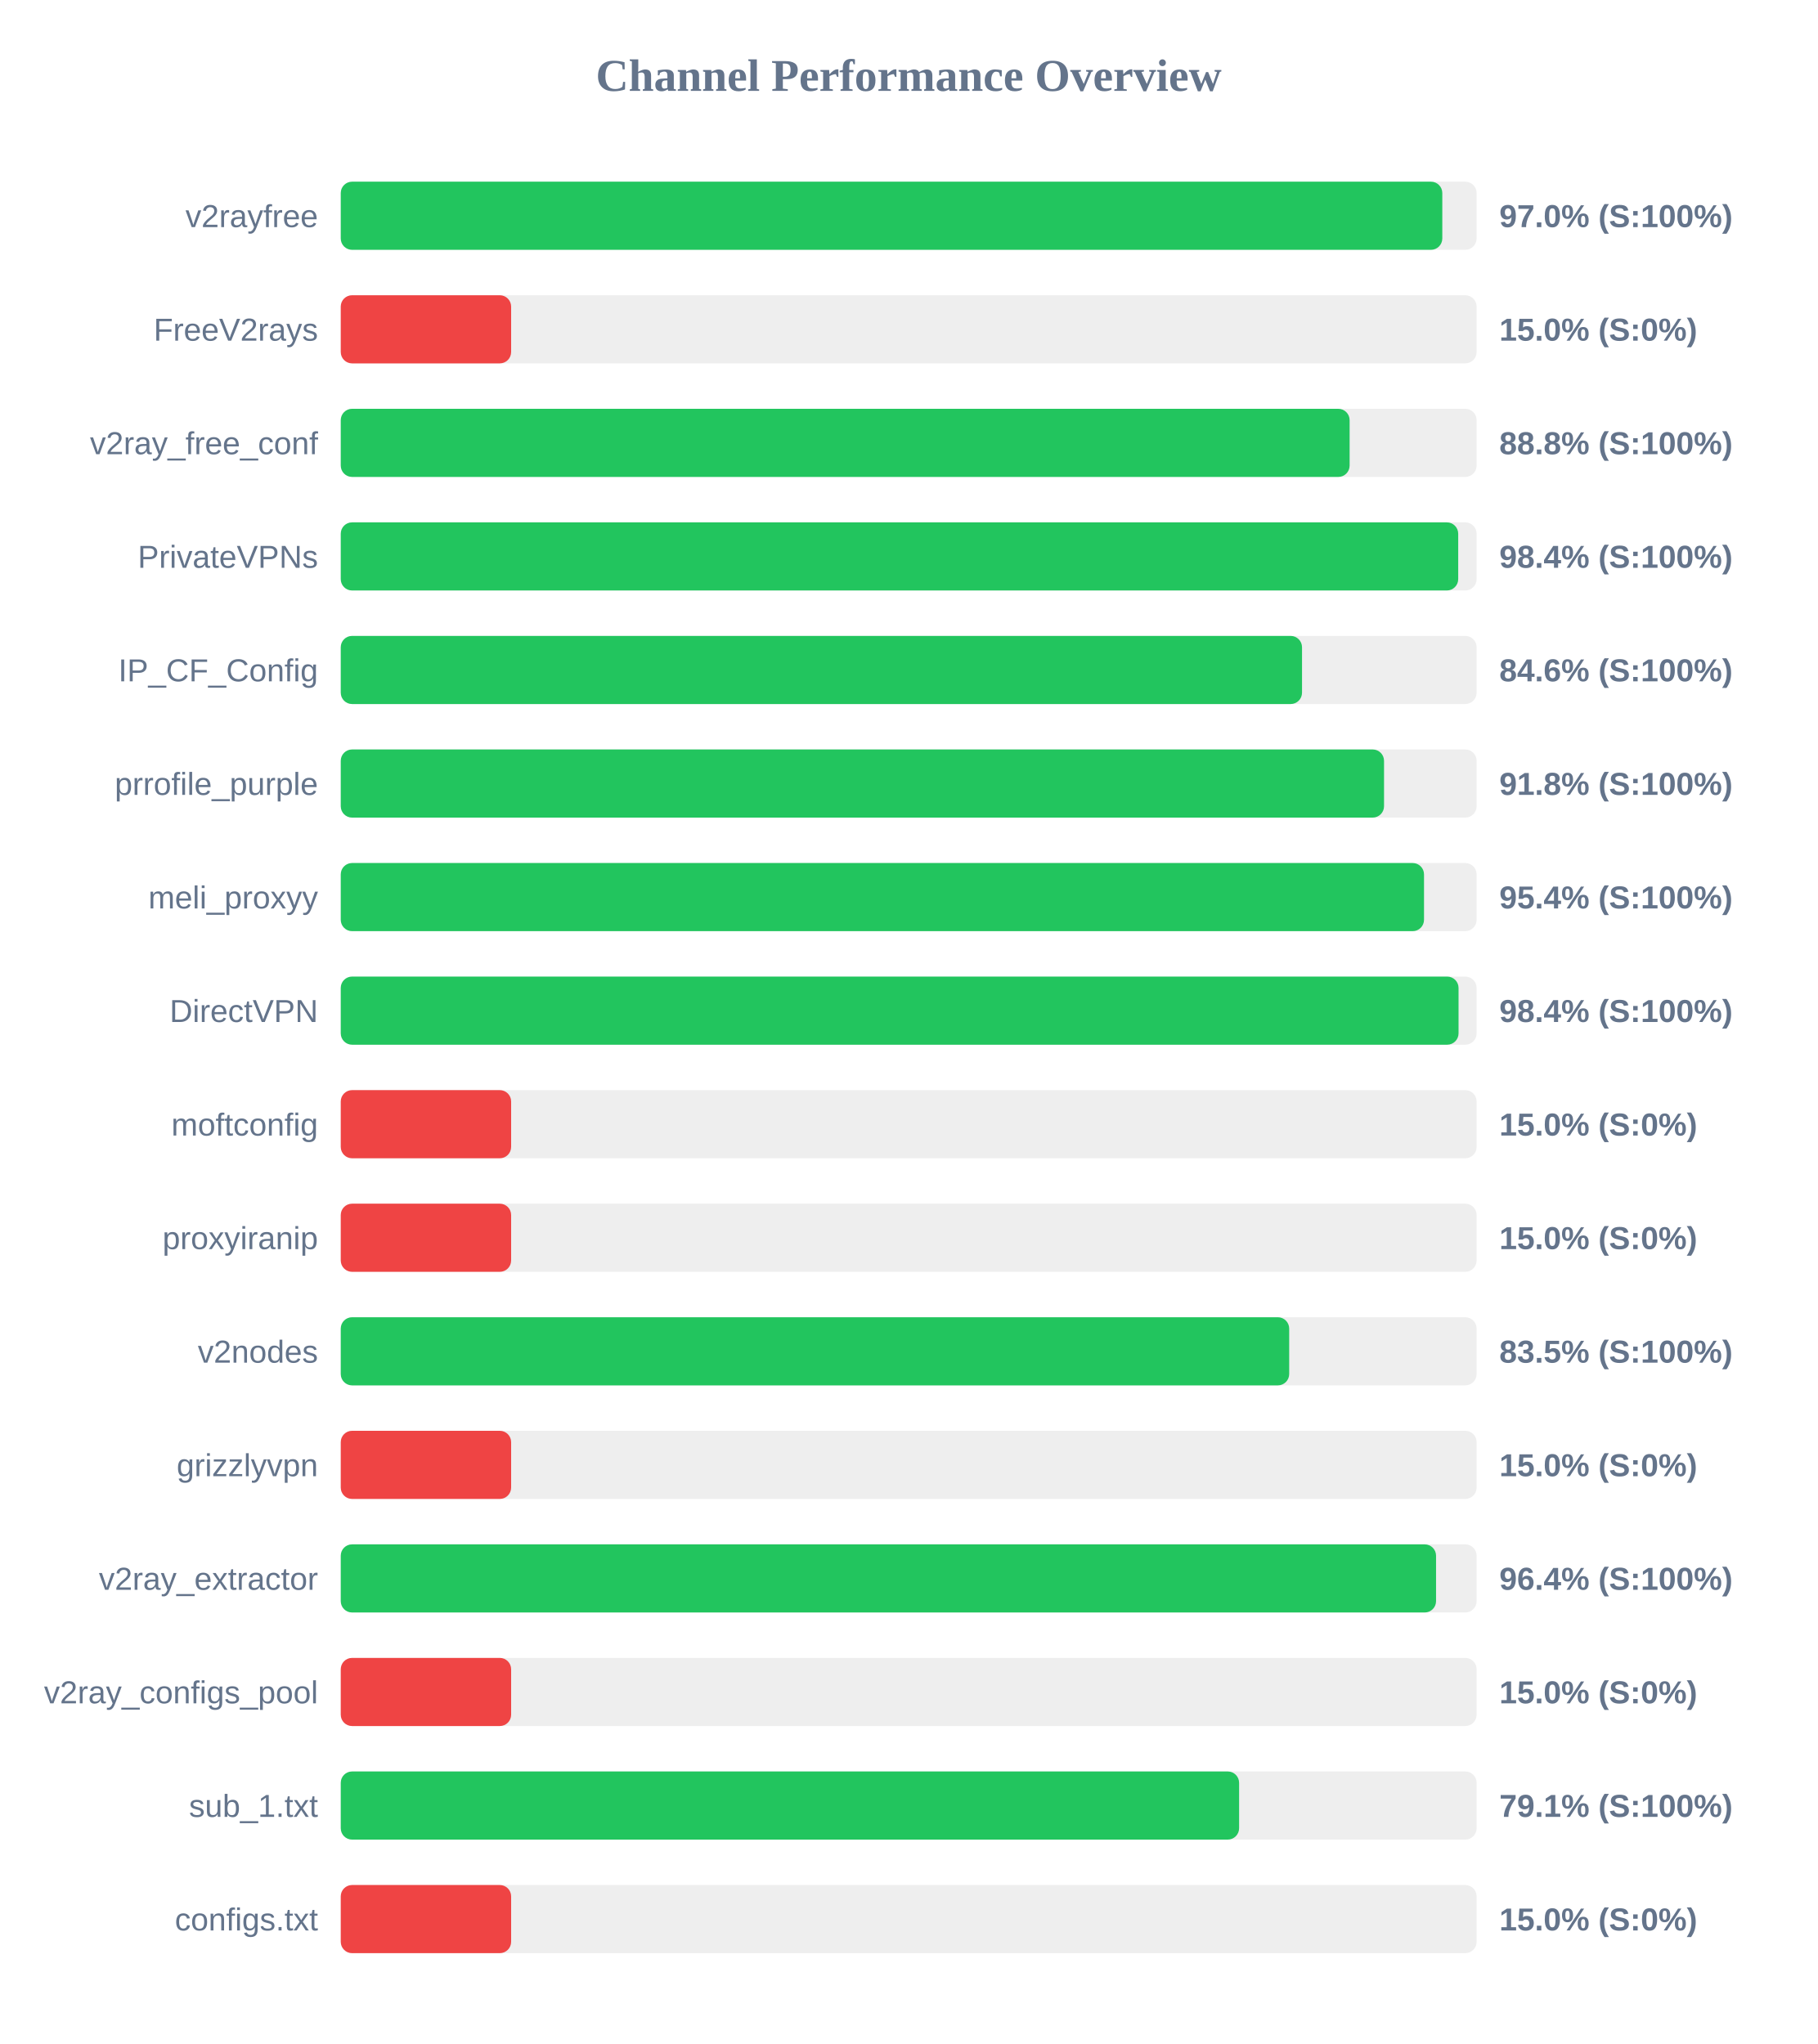
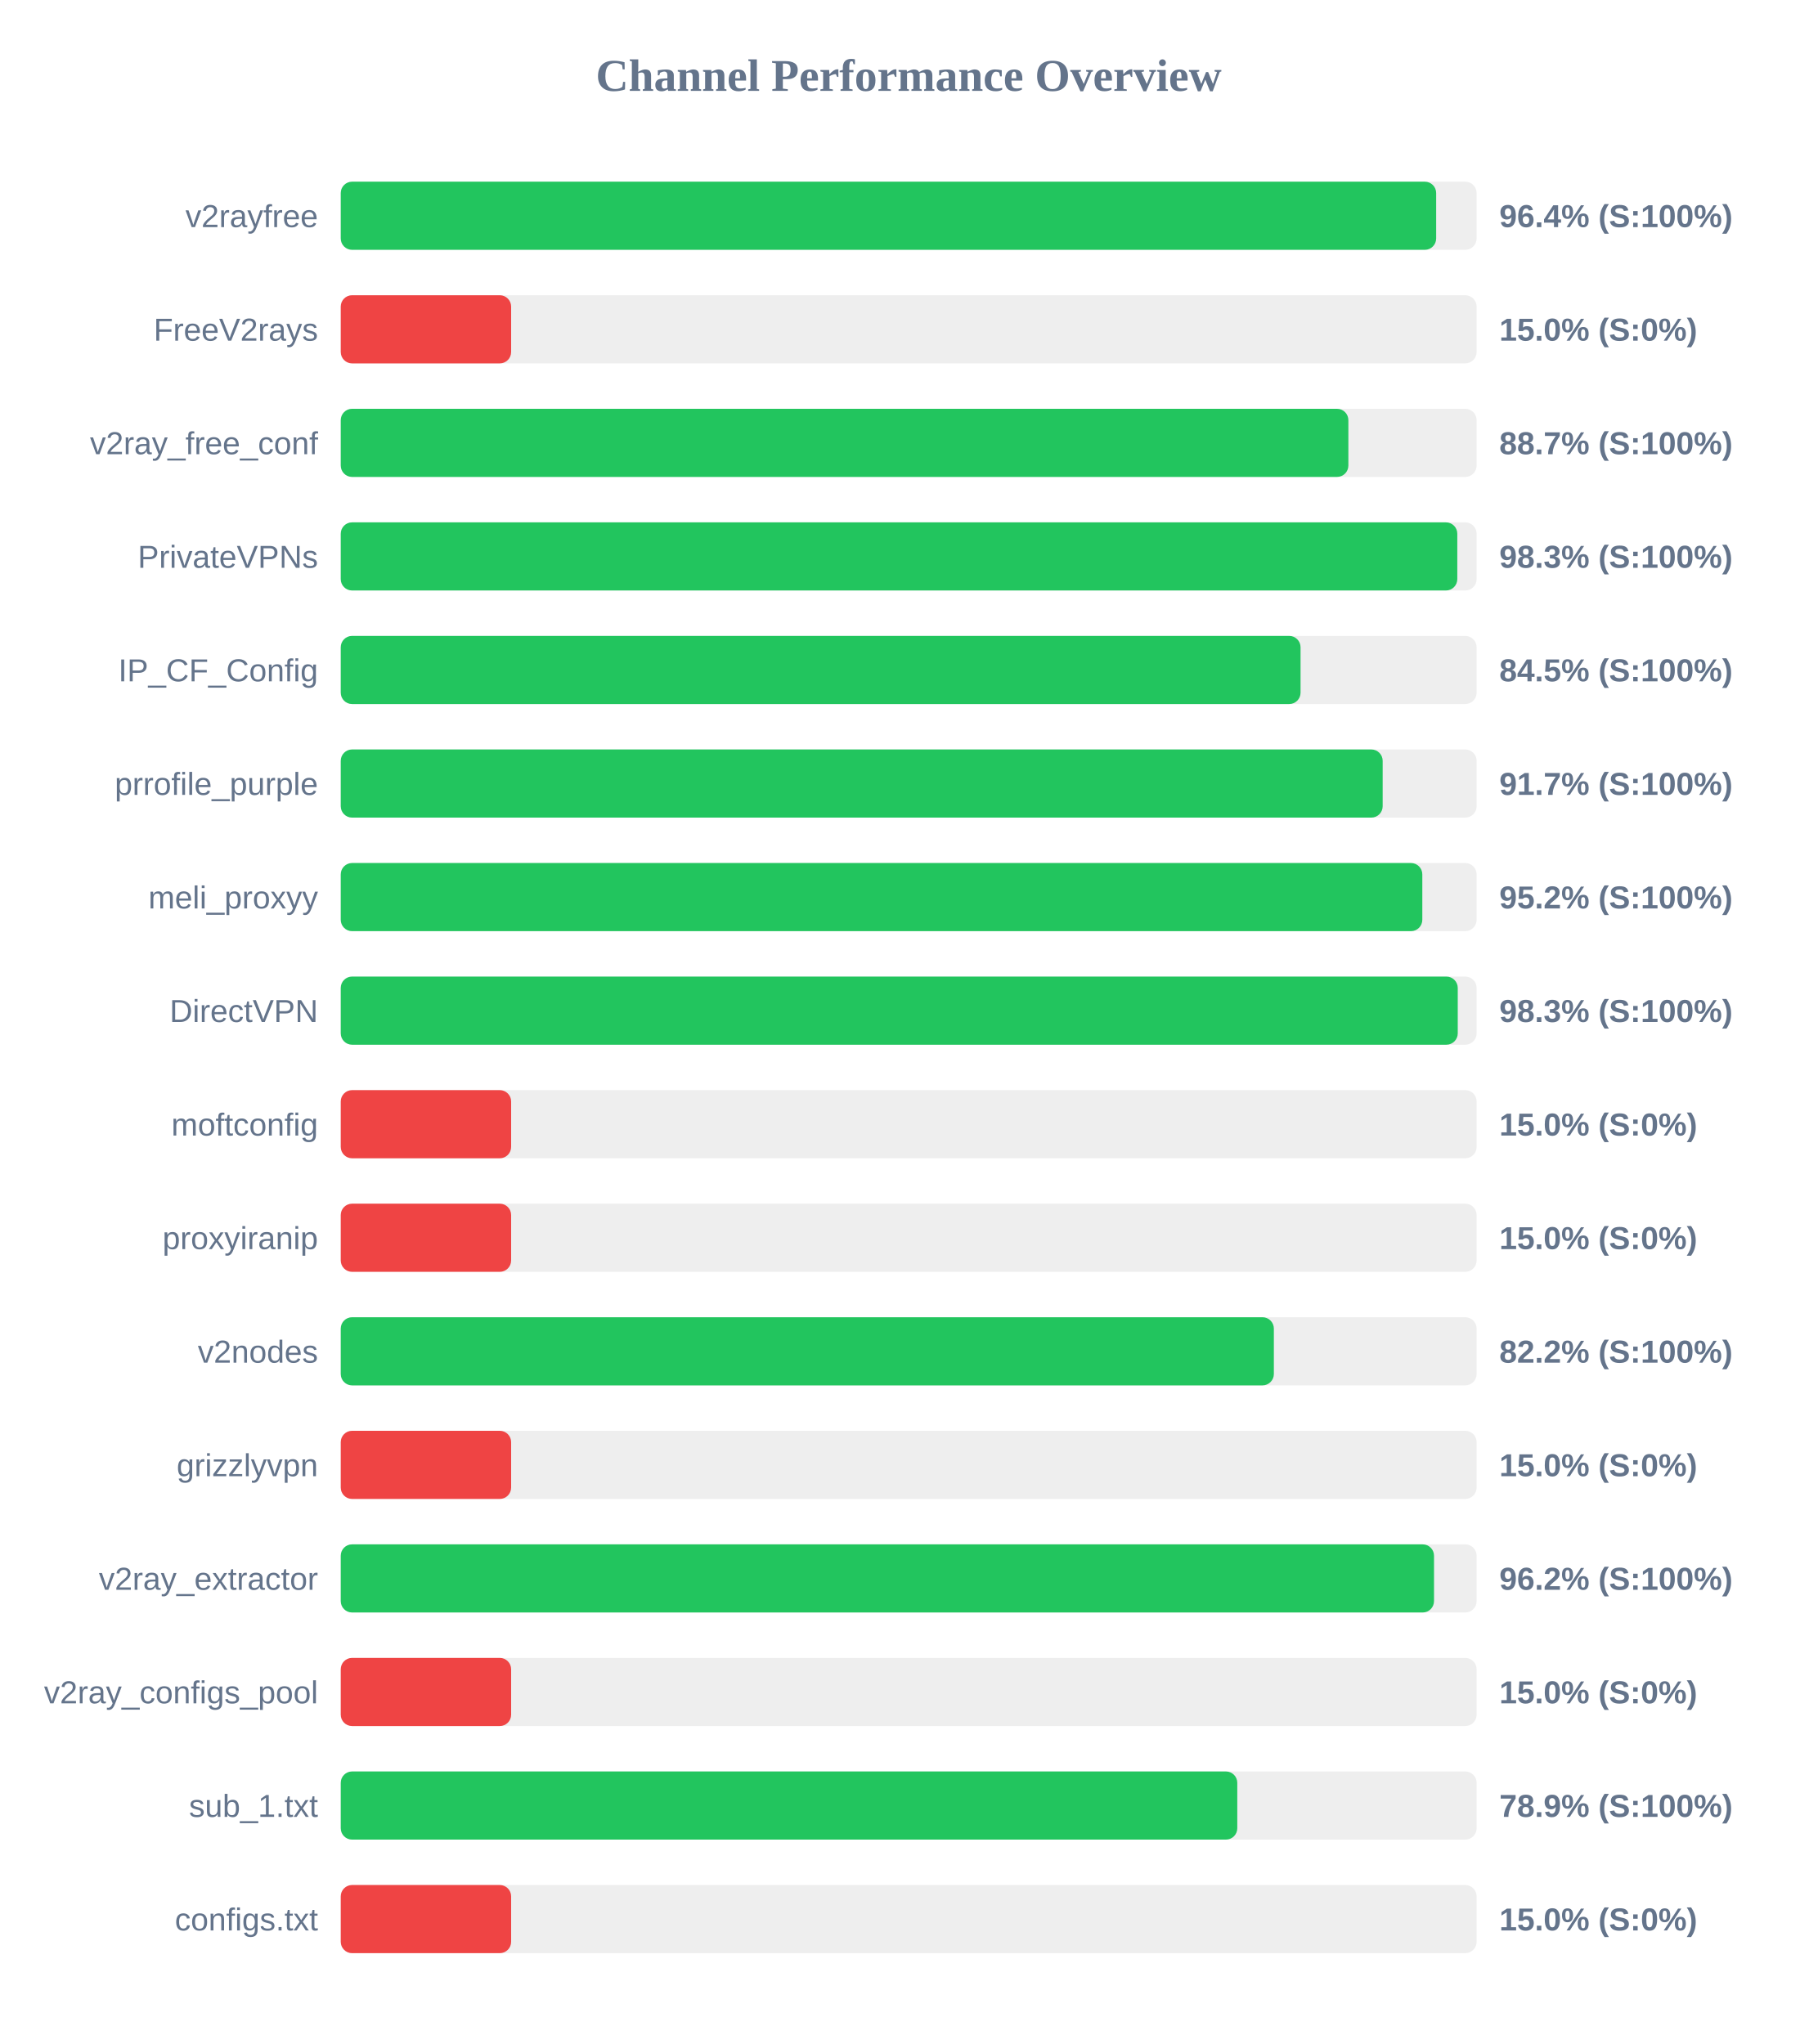
<svg xmlns="http://www.w3.org/2000/svg" width="800" height="900" version="1.1">
  <style>
        .row { font: 14px Arial; fill: #64748b; }
        .score { font: bold 14px Arial; fill: #64748b; }
    </style>
  <text x="400" y="40" text-anchor="middle" font-size="20px" font-weight="bold" fill="#64748b">Channel Performance Overview</text>
  <rect x="150" y="80" width="500" height="30" fill="#eee" rx="5" />
-   <rect x="150" y="80" width="484.9" height="30" fill="#22c55e" rx="5" />
+   <rect x="150" y="80" width="482.2" height="30" fill="#22c55e" rx="5" />
  <text x="140" y="100" text-anchor="end" class="row">v2rayfree</text>
-   <text x="660" y="100" text-anchor="start" class="score">97.0% (S:100%)</text>
+   <text x="660" y="100" text-anchor="start" class="score">96.4% (S:100%)</text>
  <rect x="150" y="130" width="500" height="30" fill="#eee" rx="5" />
  <rect x="150" y="130" width="75.0" height="30" fill="#ef4444" rx="5" />
  <text x="140" y="150" text-anchor="end" class="row">FreeV2rays</text>
  <text x="660" y="150" text-anchor="start" class="score">15.0% (S:0%)</text>
  <rect x="150" y="180" width="500" height="30" fill="#eee" rx="5" />
-   <rect x="150" y="180" width="444.1" height="30" fill="#22c55e" rx="5" />
+   <rect x="150" y="180" width="443.55" height="30" fill="#22c55e" rx="5" />
  <text x="140" y="200" text-anchor="end" class="row">v2ray_free_conf</text>
-   <text x="660" y="200" text-anchor="start" class="score">88.8% (S:100%)</text>
+   <text x="660" y="200" text-anchor="start" class="score">88.7% (S:100%)</text>
  <rect x="150" y="230" width="500" height="30" fill="#eee" rx="5" />
-   <rect x="150" y="230" width="491.9" height="30" fill="#22c55e" rx="5" />
+   <rect x="150" y="230" width="491.5" height="30" fill="#22c55e" rx="5" />
  <text x="140" y="250" text-anchor="end" class="row">PrivateVPNs</text>
-   <text x="660" y="250" text-anchor="start" class="score">98.4% (S:100%)</text>
+   <text x="660" y="250" text-anchor="start" class="score">98.3% (S:100%)</text>
  <rect x="150" y="280" width="500" height="30" fill="#eee" rx="5" />
-   <rect x="150" y="280" width="423.15" height="30" fill="#22c55e" rx="5" />
+   <rect x="150" y="280" width="422.5" height="30" fill="#22c55e" rx="5" />
  <text x="140" y="300" text-anchor="end" class="row">IP_CF_Config</text>
-   <text x="660" y="300" text-anchor="start" class="score">84.6% (S:100%)</text>
+   <text x="660" y="300" text-anchor="start" class="score">84.5% (S:100%)</text>
  <rect x="150" y="330" width="500" height="30" fill="#eee" rx="5" />
-   <rect x="150" y="330" width="459.25" height="30" fill="#22c55e" rx="5" />
+   <rect x="150" y="330" width="458.65" height="30" fill="#22c55e" rx="5" />
  <text x="140" y="350" text-anchor="end" class="row">prrofile_purple</text>
-   <text x="660" y="350" text-anchor="start" class="score">91.8% (S:100%)</text>
+   <text x="660" y="350" text-anchor="start" class="score">91.7% (S:100%)</text>
  <rect x="150" y="380" width="500" height="30" fill="#eee" rx="5" />
-   <rect x="150" y="380" width="476.85" height="30" fill="#22c55e" rx="5" />
+   <rect x="150" y="380" width="476.1" height="30" fill="#22c55e" rx="5" />
  <text x="140" y="400" text-anchor="end" class="row">meli_proxyy</text>
-   <text x="660" y="400" text-anchor="start" class="score">95.4% (S:100%)</text>
+   <text x="660" y="400" text-anchor="start" class="score">95.2% (S:100%)</text>
  <rect x="150" y="430" width="500" height="30" fill="#eee" rx="5" />
-   <rect x="150" y="430" width="492.05" height="30" fill="#22c55e" rx="5" />
+   <rect x="150" y="430" width="491.7" height="30" fill="#22c55e" rx="5" />
  <text x="140" y="450" text-anchor="end" class="row">DirectVPN</text>
-   <text x="660" y="450" text-anchor="start" class="score">98.4% (S:100%)</text>
+   <text x="660" y="450" text-anchor="start" class="score">98.3% (S:100%)</text>
  <rect x="150" y="480" width="500" height="30" fill="#eee" rx="5" />
  <rect x="150" y="480" width="75.0" height="30" fill="#ef4444" rx="5" />
  <text x="140" y="500" text-anchor="end" class="row">moftconfig</text>
  <text x="660" y="500" text-anchor="start" class="score">15.0% (S:0%)</text>
  <rect x="150" y="530" width="500" height="30" fill="#eee" rx="5" />
  <rect x="150" y="530" width="75.0" height="30" fill="#ef4444" rx="5" />
  <text x="140" y="550" text-anchor="end" class="row">proxyiranip</text>
  <text x="660" y="550" text-anchor="start" class="score">15.0% (S:0%)</text>
  <rect x="150" y="580" width="500" height="30" fill="#eee" rx="5" />
-   <rect x="150" y="580" width="417.5" height="30" fill="#22c55e" rx="5" />
+   <rect x="150" y="580" width="410.75" height="30" fill="#22c55e" rx="5" />
  <text x="140" y="600" text-anchor="end" class="row">v2nodes</text>
-   <text x="660" y="600" text-anchor="start" class="score">83.5% (S:100%)</text>
+   <text x="660" y="600" text-anchor="start" class="score">82.2% (S:100%)</text>
  <rect x="150" y="630" width="500" height="30" fill="#eee" rx="5" />
  <rect x="150" y="630" width="75.0" height="30" fill="#ef4444" rx="5" />
  <text x="140" y="650" text-anchor="end" class="row">grizzlyvpn</text>
  <text x="660" y="650" text-anchor="start" class="score">15.0% (S:0%)</text>
  <rect x="150" y="680" width="500" height="30" fill="#eee" rx="5" />
-   <rect x="150" y="680" width="482.15" height="30" fill="#22c55e" rx="5" />
+   <rect x="150" y="680" width="481.25" height="30" fill="#22c55e" rx="5" />
  <text x="140" y="700" text-anchor="end" class="row">v2ray_extractor</text>
-   <text x="660" y="700" text-anchor="start" class="score">96.4% (S:100%)</text>
+   <text x="660" y="700" text-anchor="start" class="score">96.2% (S:100%)</text>
  <rect x="150" y="730" width="500" height="30" fill="#eee" rx="5" />
  <rect x="150" y="730" width="75.0" height="30" fill="#ef4444" rx="5" />
  <text x="140" y="750" text-anchor="end" class="row">v2ray_configs_pool</text>
  <text x="660" y="750" text-anchor="start" class="score">15.0% (S:0%)</text>
  <rect x="150" y="780" width="500" height="30" fill="#eee" rx="5" />
-   <rect x="150" y="780" width="395.45" height="30" fill="#22c55e" rx="5" />
+   <rect x="150" y="780" width="394.65" height="30" fill="#22c55e" rx="5" />
  <text x="140" y="800" text-anchor="end" class="row">sub_1.txt</text>
-   <text x="660" y="800" text-anchor="start" class="score">79.1% (S:100%)</text>
+   <text x="660" y="800" text-anchor="start" class="score">78.9% (S:100%)</text>
  <rect x="150" y="830" width="500" height="30" fill="#eee" rx="5" />
  <rect x="150" y="830" width="75.0" height="30" fill="#ef4444" rx="5" />
  <text x="140" y="850" text-anchor="end" class="row">configs.txt</text>
  <text x="660" y="850" text-anchor="start" class="score">15.0% (S:0%)</text>
</svg>
